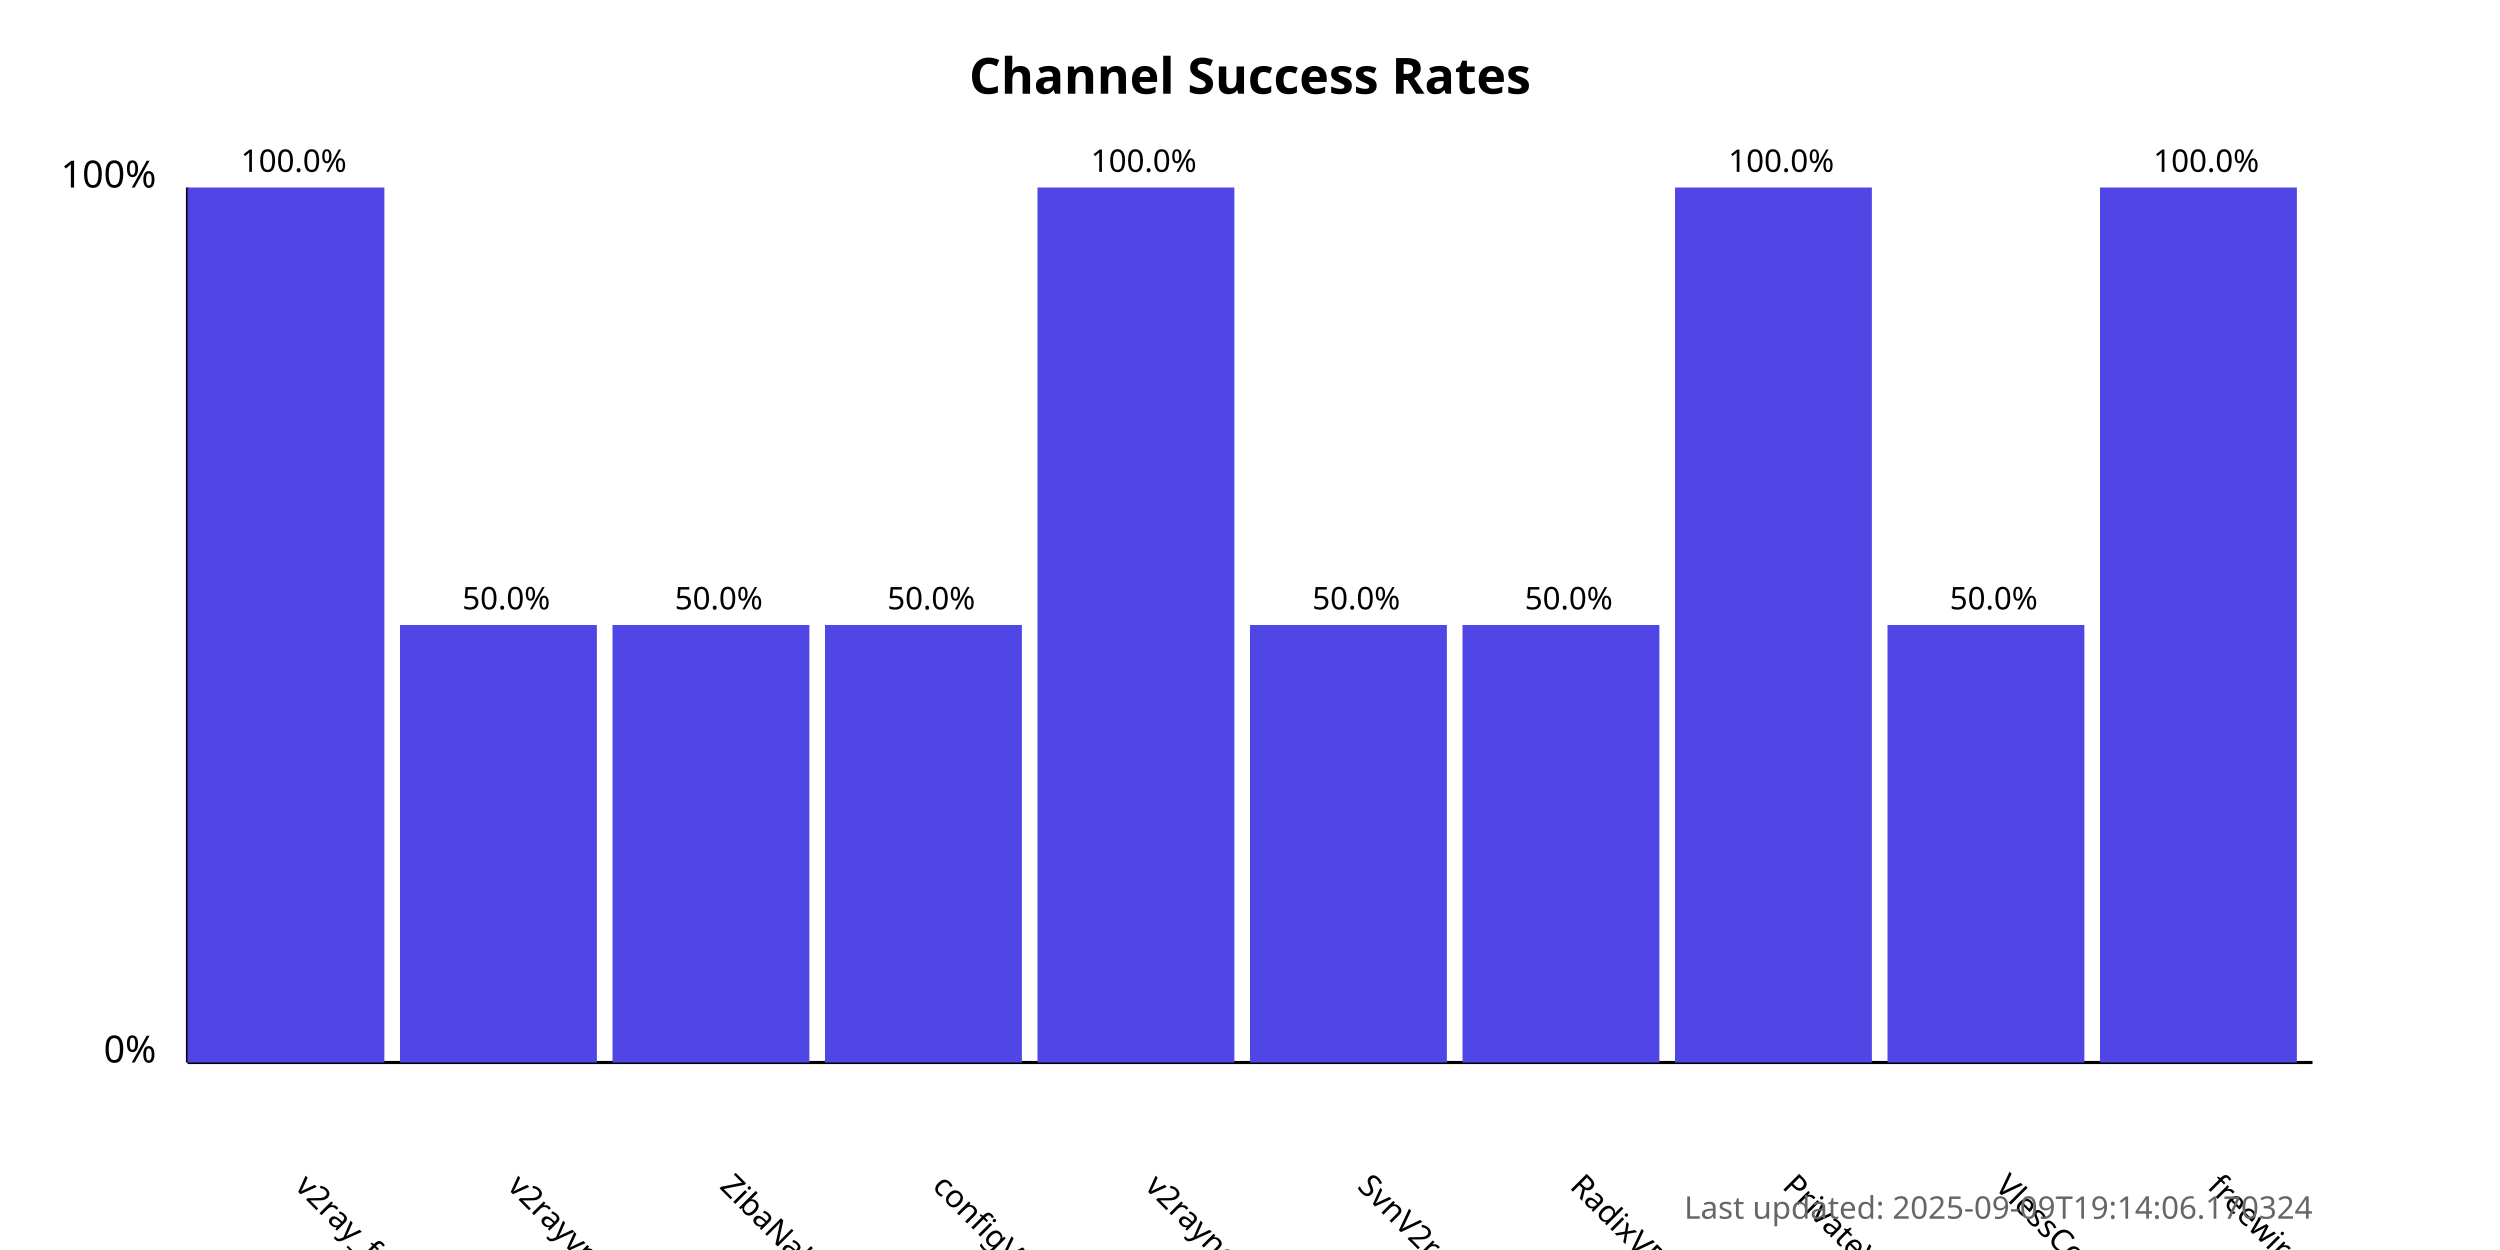
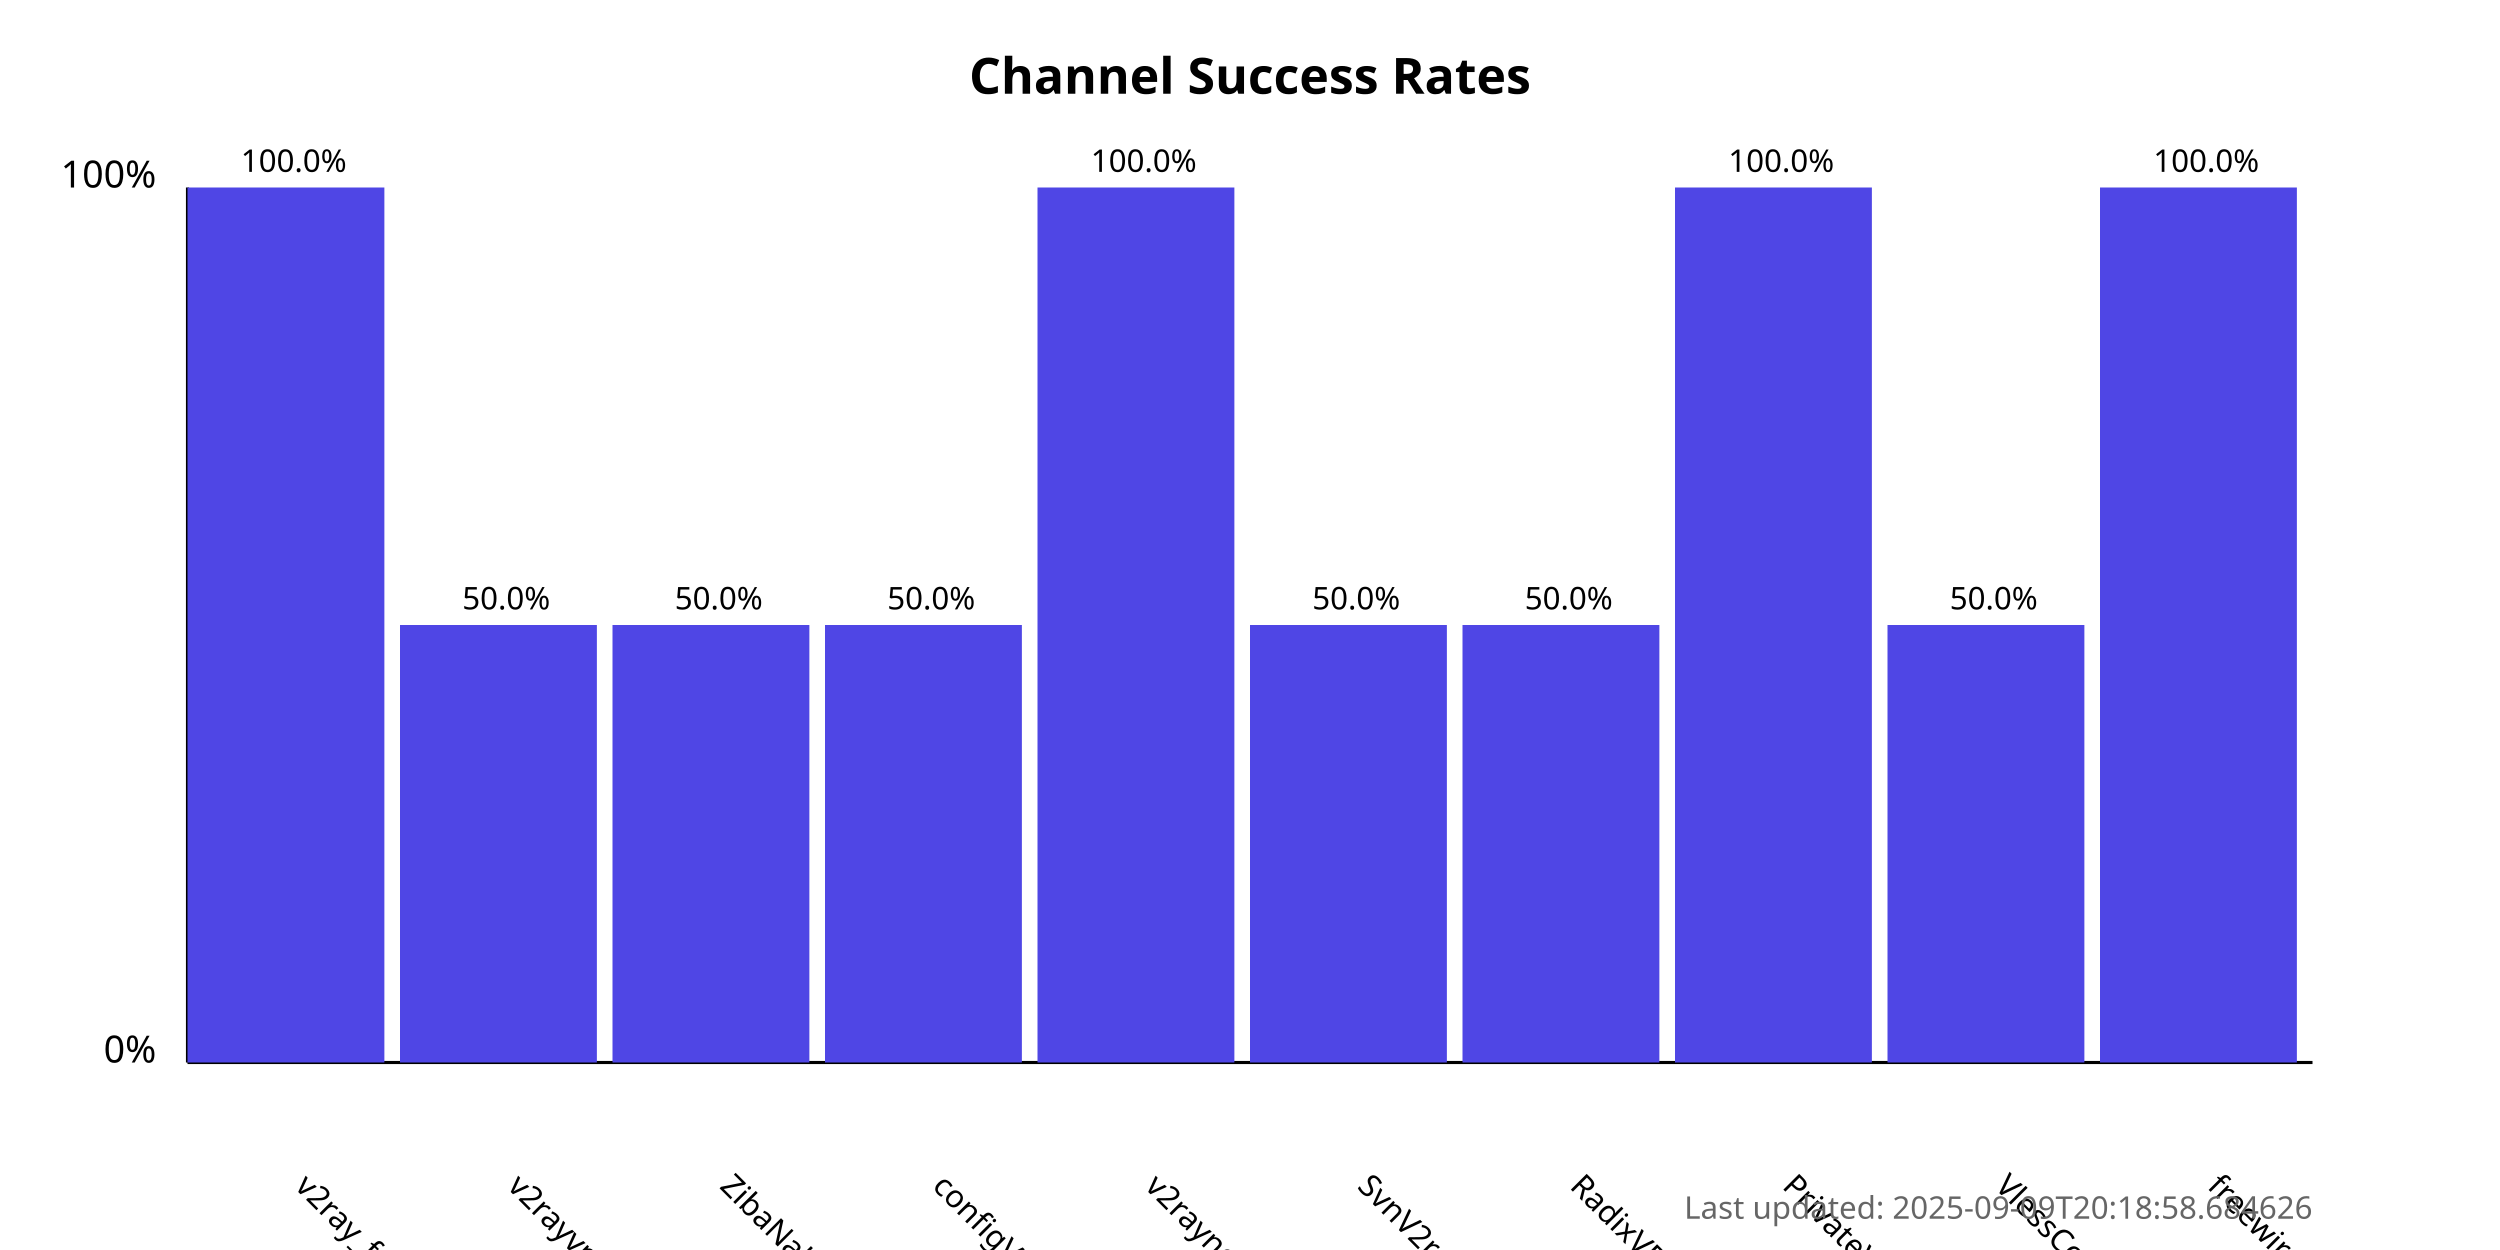
<svg xmlns="http://www.w3.org/2000/svg" width="800" height="400">
  <style>
            .chart-title { font: bold 16px sans-serif; }
            .axis-label { font: 12px sans-serif; }
            .tick-label { font: 10px sans-serif; }
            .bar { fill: #4f46e5; }
            .bar:hover { fill: #6366f1; }
            .timestamp { font: 10px sans-serif; fill: #666; }
        </style>
  <text x="400.0" y="30" text-anchor="middle" class="chart-title">
            Channel Success Rates
        </text>
  <line x1="60" y1="340" x2="60" y2="60" stroke="black" stroke-width="1" />
  <line x1="60" y1="340" x2="740" y2="340" stroke="black" stroke-width="1" />
  <text x="50" y="340" text-anchor="end" class="axis-label">0%</text>
  <text x="50" y="60" text-anchor="end" class="axis-label">100%</text>
  <g>
    <rect x="60" y="60.0" width="63.0" height="280.0" class="bar" />
    <text x="94.0" y="380" transform="rotate(45, 94.0, 380)" text-anchor="start" class="tick-label">
                v2ray_free_conf
            </text>
    <text x="94.0" y="55.0" text-anchor="middle" class="tick-label">
                100.0%
            </text>
  </g>
  <g>
    <rect x="128.0" y="200.0" width="63.0" height="140.0" class="bar" />
    <text x="162.0" y="380" transform="rotate(45, 162.0, 380)" text-anchor="start" class="tick-label">
                v2rayvpno
            </text>
    <text x="162.0" y="195.0" text-anchor="middle" class="tick-label">
                50.0%
            </text>
  </g>
  <g>
    <rect x="196.0" y="200.0" width="63.0" height="140.0" class="bar" />
    <text x="230.0" y="380" transform="rotate(45, 230.0, 380)" text-anchor="start" class="tick-label">
                ZibaNabz
            </text>
    <text x="230.0" y="195.0" text-anchor="middle" class="tick-label">
                50.0%
            </text>
  </g>
  <g>
    <rect x="264.0" y="200.0" width="63.0" height="140.0" class="bar" />
    <text x="298.0" y="380" transform="rotate(45, 298.0, 380)" text-anchor="start" class="tick-label">
                configV2rayForFree
            </text>
    <text x="298.0" y="195.0" text-anchor="middle" class="tick-label">
                50.0%
            </text>
  </g>
  <g>
    <rect x="332.0" y="60.0" width="63.0" height="280.0" class="bar" />
    <text x="366.0" y="380" transform="rotate(45, 366.0, 380)" text-anchor="start" class="tick-label">
                v2rayngvpn
            </text>
    <text x="366.0" y="55.0" text-anchor="middle" class="tick-label">
                100.0%
            </text>
  </g>
  <g>
    <rect x="400.0" y="200.0" width="63.0" height="140.0" class="bar" />
    <text x="434.0" y="380" transform="rotate(45, 434.0, 380)" text-anchor="start" class="tick-label">
                SvnV2ray
            </text>
    <text x="434.0" y="195.0" text-anchor="middle" class="tick-label">
                50.0%
            </text>
  </g>
  <g>
    <rect x="468.0" y="200.0" width="63.0" height="140.0" class="bar" />
    <text x="502.0" y="380" transform="rotate(45, 502.0, 380)" text-anchor="start" class="tick-label">
                RadixVPN
            </text>
    <text x="502.0" y="195.0" text-anchor="middle" class="tick-label">
                50.0%
            </text>
  </g>
  <g>
    <rect x="536.0" y="60.0" width="63.0" height="280.0" class="bar" />
    <text x="570.0" y="380" transform="rotate(45, 570.0, 380)" text-anchor="start" class="tick-label">
                PrivateVPNs
            </text>
    <text x="570.0" y="55.0" text-anchor="middle" class="tick-label">
                100.0%
            </text>
  </g>
  <g>
    <rect x="604.0" y="200.0" width="63.0" height="140.0" class="bar" />
    <text x="638.0" y="380" transform="rotate(45, 638.0, 380)" text-anchor="start" class="tick-label">
                VlessConfig
            </text>
    <text x="638.0" y="195.0" text-anchor="middle" class="tick-label">
                50.0%
            </text>
  </g>
  <g>
    <rect x="672.0" y="60.0" width="63.0" height="280.0" class="bar" />
    <text x="706.0" y="380" transform="rotate(45, 706.0, 380)" text-anchor="start" class="tick-label">
                freewireguard
            </text>
    <text x="706.0" y="55.0" text-anchor="middle" class="tick-label">
                100.0%
            </text>
  </g>
  <text x="740" y="390" text-anchor="end" class="timestamp">
-             Last updated: 2025-09-09T19:14:06.170324
+             Last updated: 2025-09-09T20:18:58.684626
        </text>
</svg>
